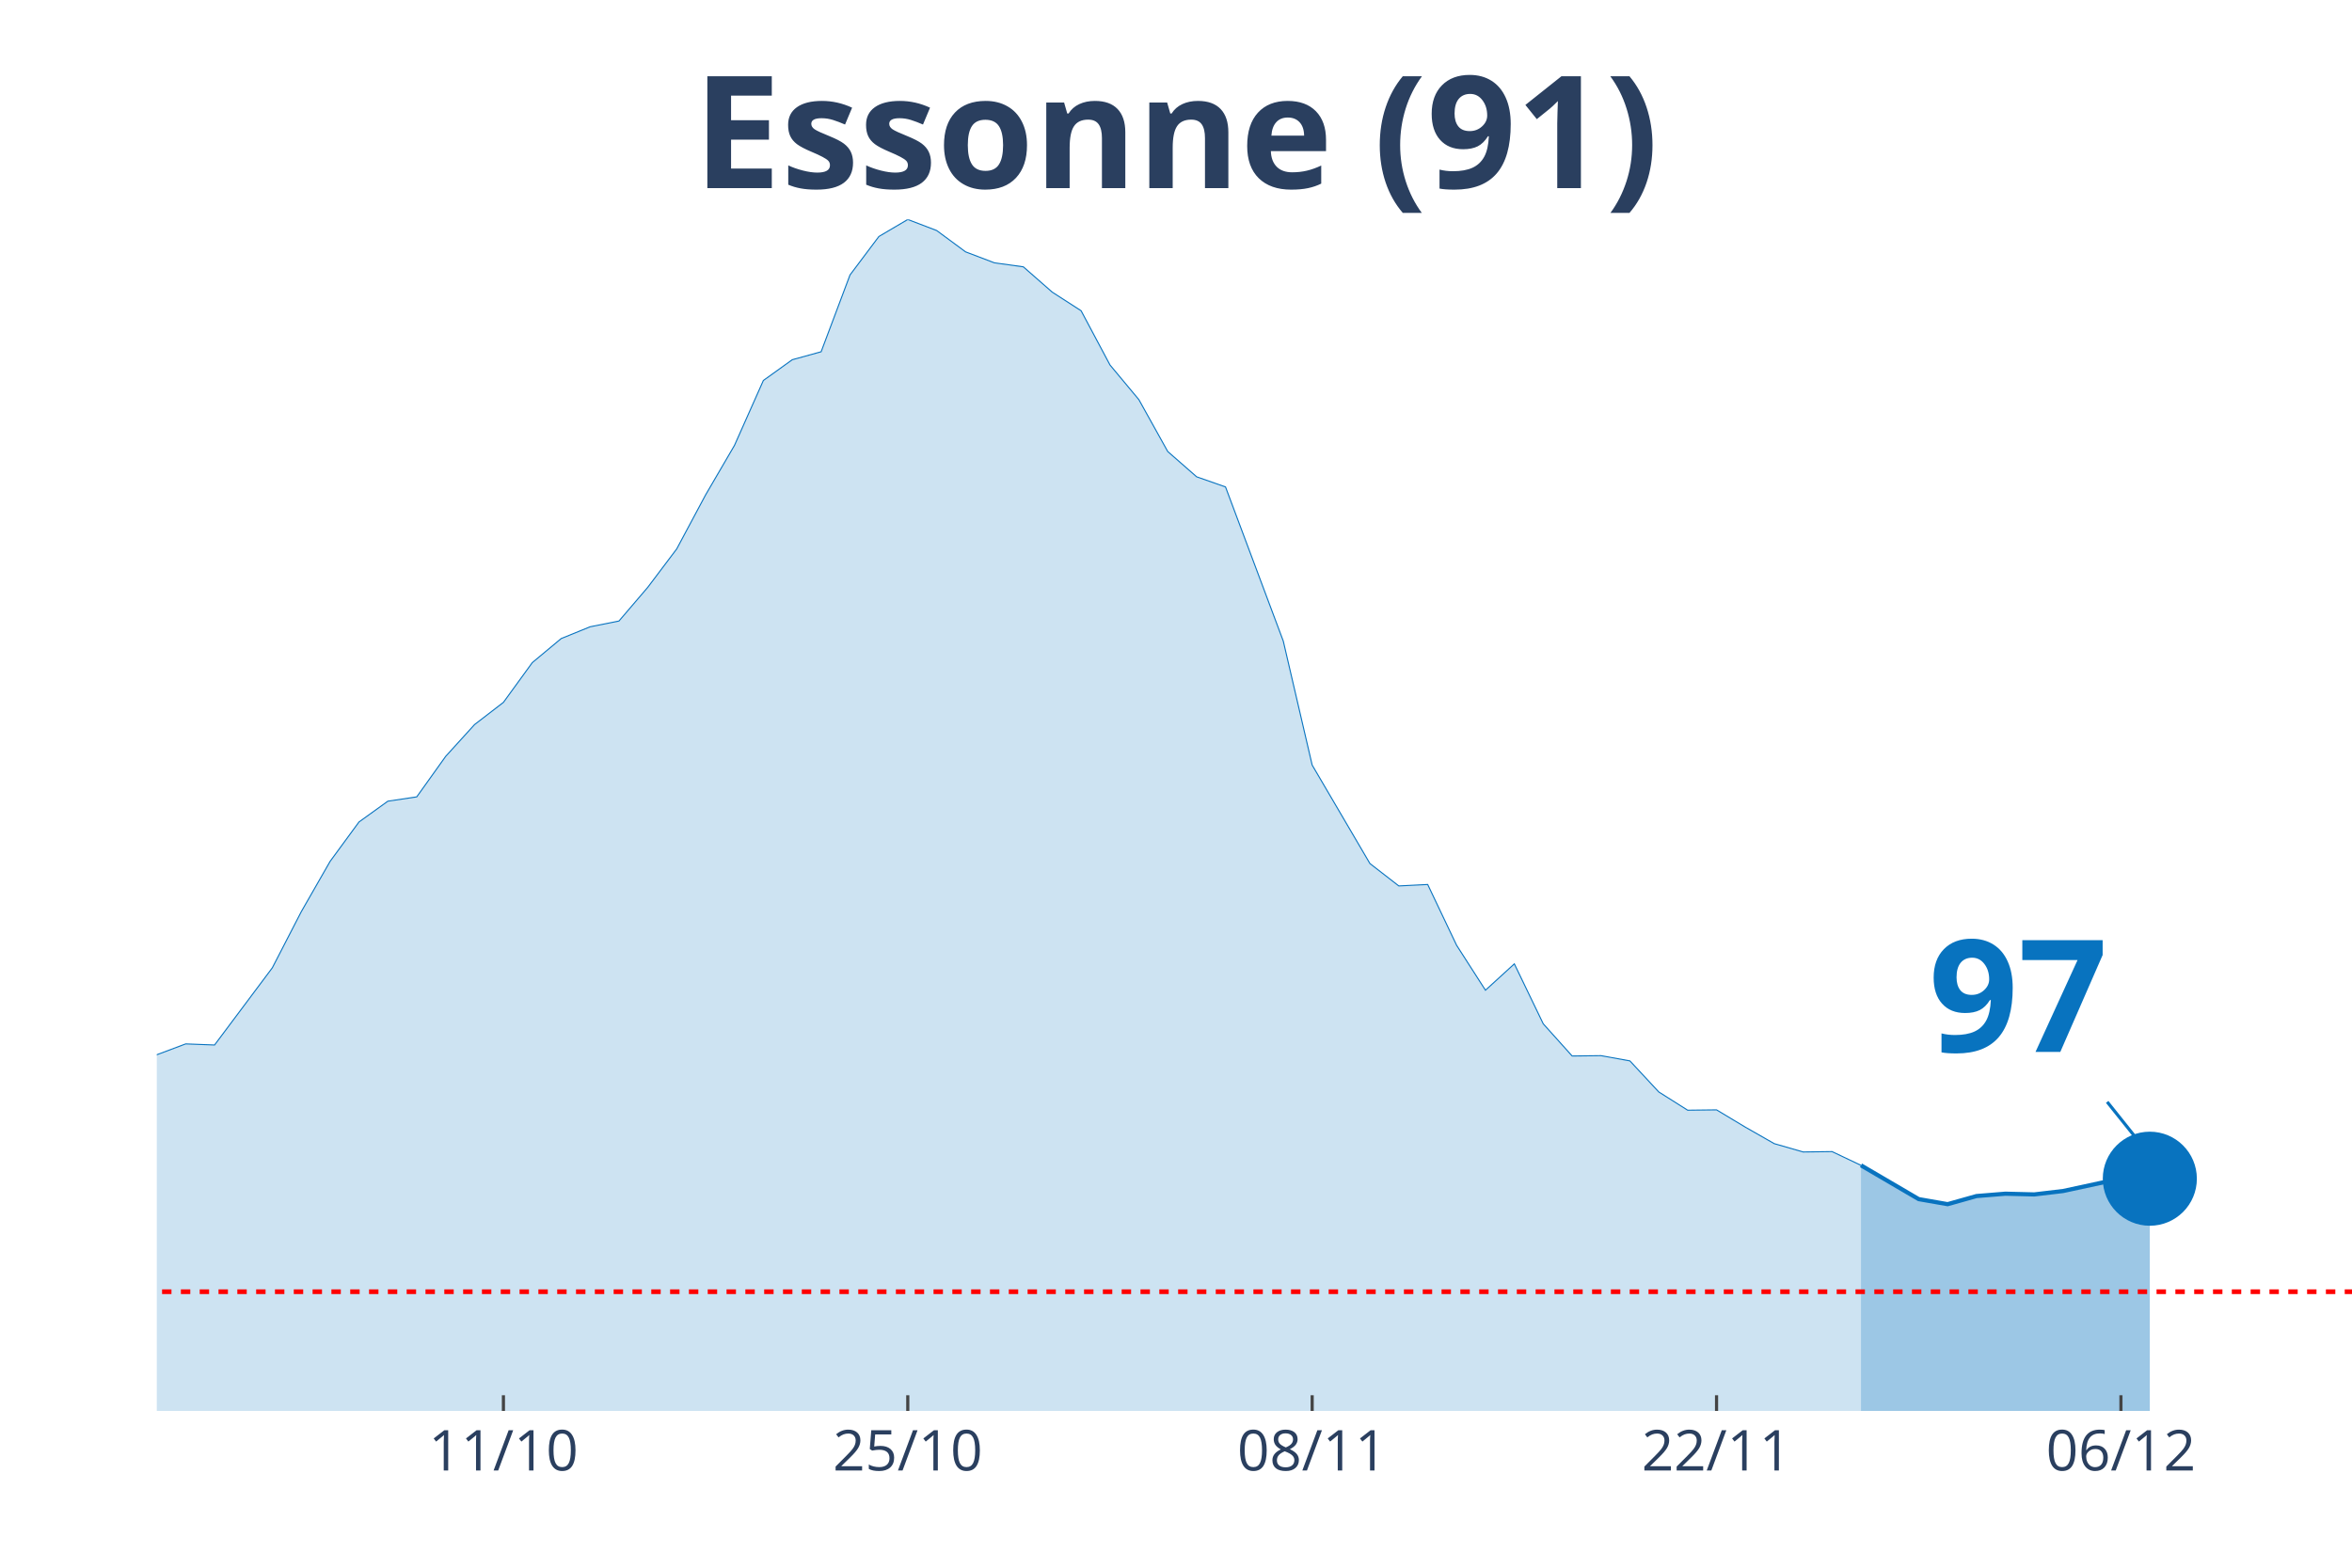
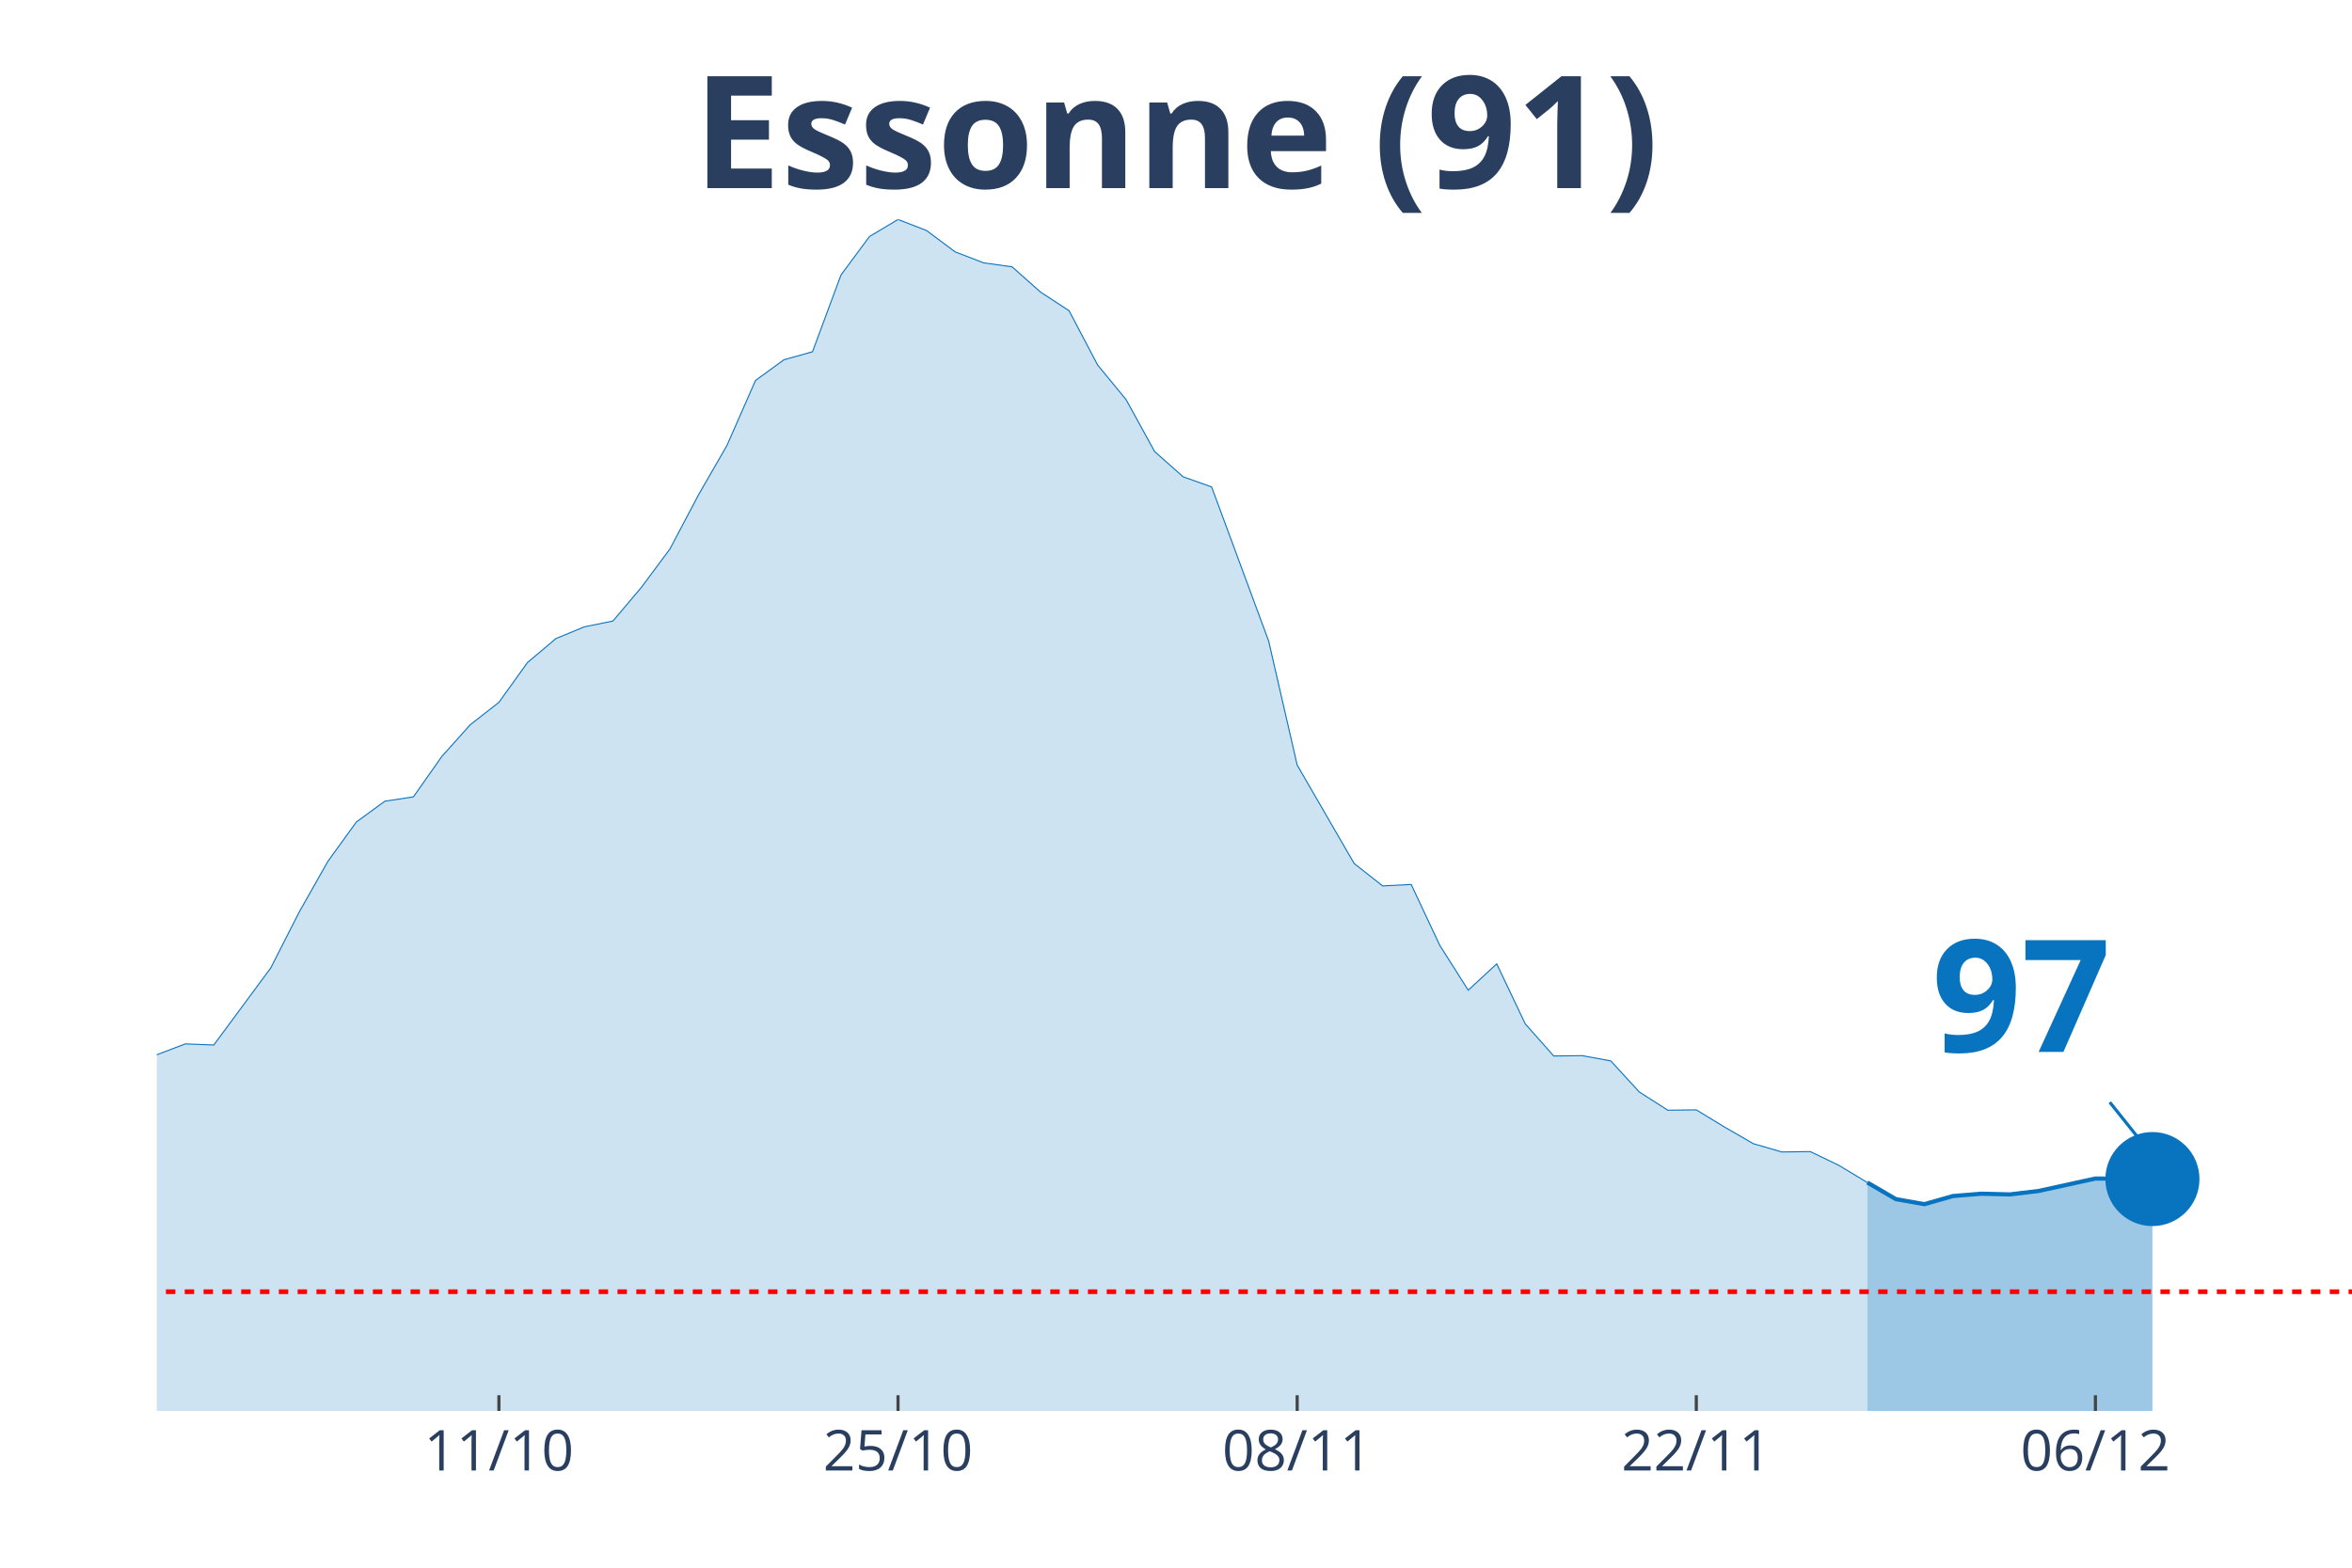
<svg xmlns="http://www.w3.org/2000/svg" class="main-svg" width="1125" height="750" style="" viewBox="0 0 750 500">
  <rect x="0" y="0" width="750" height="500" style="fill: rgb(0, 0, 0); fill-opacity: 0;" />
-   <defs id="defs-91811d">
+   <defs id="defs-182f84">
    <g class="clips">
-       <clipPath id="clip91811dxyplot" class="plotclip">
+       <clipPath id="clip182f84xyplot" class="plotclip">
        <rect width="700" height="380" />
      </clipPath>
-       <clipPath class="axesclip" id="clip91811dx">
+       <clipPath class="axesclip" id="clip182f84x">
        <rect x="50" y="0" width="700" height="500" />
      </clipPath>
-       <clipPath class="axesclip" id="clip91811dy">
+       <clipPath class="axesclip" id="clip182f84y">
        <rect x="0" y="70" width="750" height="380" />
      </clipPath>
-       <clipPath class="axesclip" id="clip91811dxy">
+       <clipPath class="axesclip" id="clip182f84xy">
        <rect x="50" y="70" width="700" height="380" />
      </clipPath>
    </g>
    <g class="gradients" />
  </defs>
  <g class="bglayer">
    <rect class="bg" x="50" y="70" width="700" height="380" style="fill: rgb(0, 0, 0); fill-opacity: 0; stroke-width: 0;" />
  </g>
  <g class="layer-below">
    <g class="imagelayer" />
    <g class="shapelayer" />
  </g>
  <g class="cartesianlayer">
    <g class="subplot xy">
      <g class="layer-subplot">
        <g class="shapelayer" />
        <g class="imagelayer" />
      </g>
      <g class="gridlayer">
        <g class="x">
-           <path class="xgrid crisp" transform="translate(160.53,0)" d="M0,70v380" style="stroke: rgb(255, 255, 255); stroke-opacity: 1; stroke-width: 1px;" />
-           <path class="xgrid crisp" transform="translate(289.47,0)" d="M0,70v380" style="stroke: rgb(255, 255, 255); stroke-opacity: 1; stroke-width: 1px;" />
-           <path class="xgrid crisp" transform="translate(418.42,0)" d="M0,70v380" style="stroke: rgb(255, 255, 255); stroke-opacity: 1; stroke-width: 1px;" />
-           <path class="xgrid crisp" transform="translate(547.37,0)" d="M0,70v380" style="stroke: rgb(255, 255, 255); stroke-opacity: 1; stroke-width: 1px;" />
-           <path class="xgrid crisp" transform="translate(676.32,0)" d="M0,70v380" style="stroke: rgb(255, 255, 255); stroke-opacity: 1; stroke-width: 1px;" />
+           <path class="xgrid crisp" transform="translate(159.09,0)" d="M0,70v380" style="stroke: rgb(255, 255, 255); stroke-opacity: 1; stroke-width: 1px;" />
+           <path class="xgrid crisp" transform="translate(286.36,0)" d="M0,70v380" style="stroke: rgb(255, 255, 255); stroke-opacity: 1; stroke-width: 1px;" />
+           <path class="xgrid crisp" transform="translate(413.64,0)" d="M0,70v380" style="stroke: rgb(255, 255, 255); stroke-opacity: 1; stroke-width: 1px;" />
+           <path class="xgrid crisp" transform="translate(540.91,0)" d="M0,70v380" style="stroke: rgb(255, 255, 255); stroke-opacity: 1; stroke-width: 1px;" />
+           <path class="xgrid crisp" transform="translate(668.18,0)" d="M0,70v380" style="stroke: rgb(255, 255, 255); stroke-opacity: 1; stroke-width: 1px;" />
        </g>
        <g class="y" />
      </g>
      <g class="zerolinelayer" />
      <path class="xlines-below" />
      <path class="ylines-below" />
      <g class="overlines-below" />
      <g class="xaxislayer-below" />
      <g class="yaxislayer-below" />
      <g class="overaxes-below" />
-       <g class="plot" transform="translate(50, 70)" clip-path="url('#clip91811dxyplot')">
+       <g class="plot" transform="translate(50, 70)" clip-path="url('#clip182f84xyplot')">
        <g class="scatterlayer mlayer">
-           <g class="trace scatter trace5b6dbb" style="stroke-miterlimit: 2;">
+           <g class="trace scatter tracec5d7a6" style="stroke-miterlimit: 2;">
            <g class="fills">
              <g>
-                 <path class="js-fill" d="M543.42,380L-1252.63,380L-1252.63,370.32L-1096.05,376.08L-1086.84,375.27L-690.79,374.18L-681.58,372.28L-635.53,368.47L-626.32,368.47L-534.21,360.4L-525,359.71L-451.32,352.28L-442.11,352.51L-368.42,346.74L-359.21,342.31L-313.16,327.67L-303.95,327.67L-248.68,317.12L-239.47,317.29L-202.63,306.92L-193.42,304.03L-175,304.15L-165.79,301.67L-147.37,297.64L-138.16,298.96L-128.95,294.81L-119.74,293.2L-110.53,293.37L-101.32,287.38L-73.68,274.47L-64.47,276.66L-46.05,275.62L-36.84,277.69L-27.63,276.71L-18.42,279.88L-9.21,275.62L0,266.4L9.21,262.94L18.42,263.29L36.84,238.67L46.05,220.81L55.26,204.73L64.47,192.16L73.68,185.53L82.89,184.15L92.11,171.24L101.32,161.1L110.53,154.01L119.74,141.33L128.95,133.66L138.16,129.91L147.37,128.07L156.58,117.29L165.79,105.07L175,87.84L184.21,72.05L193.42,51.35L202.63,44.73L211.84,42.19L221.05,17.69L230.26,5.42L239.47,0L248.68,3.52L257.89,10.32L267.11,13.83L276.32,15.1L285.53,23.17L294.74,29.11L303.95,46.4L313.16,57.46L322.37,74.01L331.58,82.07L340.79,85.3L359.21,134.47L368.42,174.01L386.84,205.42L396.05,212.56L405.26,212.1L414.47,231.47L423.68,245.82L432.89,237.41L442.11,256.54L451.32,266.8L460.53,266.69L469.74,268.36L478.95,278.27L488.16,284.09L497.37,283.98L506.58,289.51L515.79,294.76L525,297.41L534.21,297.29L543.42,301.67" style="fill: rgb(8, 115, 191); fill-opacity: 0.2; stroke-width: 0;" />
+                 <path class="js-fill" d="M545.45,380L-1236.36,380L-1236.36,370.32L-1081.82,376.08L-1072.73,375.27L-681.82,374.18L-672.73,372.28L-627.27,368.47L-618.18,368.47L-527.27,360.4L-518.18,359.71L-445.45,352.28L-436.36,352.51L-363.64,346.74L-354.55,342.31L-309.09,327.67L-300,327.67L-245.45,317.12L-236.36,317.29L-200,306.92L-190.91,304.03L-172.73,304.15L-163.64,301.67L-145.45,297.64L-136.36,298.96L-127.27,294.81L-118.18,293.2L-109.09,293.37L-100,287.38L-72.73,274.47L-63.64,276.66L-45.45,275.62L-36.36,277.69L-27.27,276.71L-18.18,279.88L-9.09,275.62L0,266.4L9.09,262.94L18.18,263.29L36.36,238.67L45.45,220.81L54.55,204.73L63.64,192.16L72.73,185.53L81.82,184.15L90.91,171.24L100,161.1L109.09,154.01L118.18,141.33L127.27,133.66L136.36,129.91L145.45,128.07L154.55,117.29L163.64,105.07L172.73,87.84L181.82,72.05L190.91,51.35L200,44.73L209.09,42.19L218.18,17.69L227.27,5.42L236.36,0L245.45,3.52L254.55,10.32L263.64,13.83L272.73,15.1L281.82,23.17L290.91,29.11L300,46.4L309.09,57.46L318.18,74.01L327.27,82.07L336.36,85.3L354.55,134.47L363.64,174.01L381.82,205.42L390.91,212.56L400,212.1L409.09,231.47L418.18,245.82L427.27,237.41L436.36,256.54L445.45,266.8L454.55,266.69L463.64,268.36L472.73,278.27L481.82,284.09L490.91,283.98L500,289.51L509.09,294.76L518.18,297.41L527.27,297.29L536.36,301.67L545.45,307.15" style="fill: rgb(8, 115, 191); fill-opacity: 0.2; stroke-width: 0;" />
              </g>
            </g>
            <g class="errorbars" />
            <g class="lines">
-               <path class="js-line" d="M-1252.63,370.32L-1096.05,376.08L-1086.84,375.27L-690.79,374.18L-681.58,372.28L-635.53,368.47L-626.32,368.47L-534.21,360.4L-525,359.71L-451.32,352.28L-442.11,352.51L-368.42,346.74L-359.21,342.31L-313.16,327.67L-303.95,327.67L-248.68,317.12L-239.47,317.29L-202.63,306.92L-193.42,304.03L-175,304.15L-165.79,301.67L-147.37,297.64L-138.16,298.96L-128.95,294.81L-119.74,293.2L-110.53,293.37L-101.32,287.38L-73.68,274.47L-64.47,276.66L-46.05,275.62L-36.84,277.69L-27.63,276.71L-18.42,279.88L-9.21,275.62L0,266.4L9.21,262.94L18.42,263.29L36.84,238.67L46.05,220.81L55.26,204.73L64.47,192.16L73.68,185.53L82.89,184.15L92.11,171.24L101.32,161.1L110.53,154.01L119.74,141.33L128.95,133.66L138.16,129.91L147.37,128.07L156.58,117.29L165.79,105.07L175,87.84L184.21,72.05L193.42,51.35L202.63,44.73L211.84,42.19L221.05,17.69L230.26,5.42L239.47,0L248.68,3.52L257.89,10.32L267.11,13.83L276.32,15.1L285.53,23.17L294.74,29.11L303.95,46.4L313.16,57.46L322.37,74.01L331.58,82.07L340.79,85.3L359.21,134.47L368.42,174.01L386.84,205.42L396.05,212.56L405.26,212.1L414.47,231.47L423.68,245.82L432.89,237.41L442.11,256.54L451.32,266.8L460.53,266.69L469.74,268.36L478.95,278.27L488.16,284.09L497.37,283.98L506.58,289.51L515.79,294.76L525,297.41L534.21,297.29L543.42,301.67" style="vector-effect: non-scaling-stroke; fill: none; stroke: rgb(8, 115, 191); stroke-opacity: 1; stroke-width: 0.5px; opacity: 1;" />
+               <path class="js-line" d="M-1236.36,370.32L-1081.82,376.08L-1072.73,375.27L-681.82,374.18L-672.73,372.28L-627.27,368.47L-618.18,368.47L-527.27,360.4L-518.18,359.71L-445.45,352.28L-436.36,352.51L-363.64,346.74L-354.55,342.31L-309.09,327.67L-300,327.67L-245.45,317.12L-236.36,317.29L-200,306.92L-190.91,304.03L-172.73,304.15L-163.64,301.67L-145.45,297.64L-136.36,298.96L-127.27,294.81L-118.18,293.2L-109.09,293.37L-100,287.38L-72.73,274.47L-63.64,276.66L-45.45,275.62L-36.36,277.69L-27.27,276.71L-18.18,279.88L-9.09,275.62L0,266.4L9.09,262.94L18.18,263.29L36.36,238.67L45.45,220.81L54.55,204.73L63.64,192.16L72.73,185.53L81.82,184.15L90.91,171.24L100,161.1L109.09,154.01L118.18,141.33L127.27,133.66L136.36,129.91L145.45,128.07L154.55,117.29L163.64,105.07L172.73,87.84L181.82,72.05L190.91,51.35L200,44.73L209.09,42.19L218.18,17.69L227.27,5.42L236.36,0L245.45,3.52L254.55,10.32L263.64,13.83L272.73,15.1L281.82,23.17L290.91,29.11L300,46.4L309.09,57.46L318.18,74.01L327.27,82.07L336.36,85.3L354.55,134.47L363.64,174.01L381.82,205.42L390.91,212.56L400,212.1L409.09,231.47L418.18,245.82L427.27,237.41L436.36,256.54L445.45,266.8L454.55,266.69L463.64,268.36L472.73,278.27L481.82,284.09L490.91,283.98L500,289.51L509.09,294.76L518.18,297.41L527.27,297.29L536.36,301.67L545.45,307.15" style="vector-effect: non-scaling-stroke; fill: none; stroke: rgb(8, 115, 191); stroke-opacity: 1; stroke-width: 0.5px; opacity: 1;" />
            </g>
            <g class="points" />
            <g class="text" />
          </g>
-           <g class="trace scatter trace1ea554" style="stroke-miterlimit: 2;">
+           <g class="trace scatter trace8b967b" style="stroke-miterlimit: 2;">
            <g class="fills">
              <g>
-                 <path class="js-fill" d="M635.53,380L543.42,380L543.42,301.67L561.84,312.45L571.05,314.06L580.26,311.47L589.47,310.72L598.68,310.95L607.89,309.86L626.32,305.88L635.53,305.94" style="fill: rgb(8, 115, 191); fill-opacity: 0.4; stroke-width: 0;" />
+                 <path class="js-fill" d="M636.36,380L545.45,380L545.45,307.15L554.55,312.45L563.64,314.06L572.73,311.47L581.82,310.72L590.91,310.95L600,309.86L618.18,305.88L627.27,305.94L636.36,306.05" style="fill: rgb(8, 115, 191); fill-opacity: 0.4; stroke-width: 0;" />
              </g>
            </g>
            <g class="errorbars" />
            <g class="lines">
-               <path class="js-line" d="M543.42,301.67L561.84,312.45L571.05,314.06L580.26,311.47L589.47,310.72L598.68,310.95L607.89,309.86L626.32,305.88L635.53,305.94" style="vector-effect: non-scaling-stroke; fill: none; stroke: rgb(8, 115, 191); stroke-opacity: 1; stroke-width: 2px; opacity: 1;" />
+               <path class="js-line" d="M545.45,307.15L554.55,312.45L563.64,314.06L572.73,311.47L581.82,310.72L590.91,310.95L600,309.86L618.18,305.88L627.27,305.94L636.36,306.05" style="vector-effect: non-scaling-stroke; fill: none; stroke: rgb(8, 115, 191); stroke-opacity: 1; stroke-width: 2px; opacity: 1;" />
            </g>
            <g class="points" />
            <g class="text" />
          </g>
-           <g class="trace scatter tracef49257" style="stroke-miterlimit: 2; opacity: 1;">
+           <g class="trace scatter trace8b2242" style="stroke-miterlimit: 2; opacity: 1;">
            <g class="fills" />
            <g class="errorbars" />
            <g class="lines" />
            <g class="points">
-               <path class="point" transform="translate(635.53,305.94)" d="M15,0A15,15 0 1,1 0,-15A15,15 0 0,1 15,0Z" style="opacity: 1; stroke-width: 0px; fill: rgb(8, 115, 191); fill-opacity: 1;" />
+               <path class="point" transform="translate(636.36,306.05)" d="M15,0A15,15 0 1,1 0,-15A15,15 0 0,1 15,0Z" style="opacity: 1; stroke-width: 0px; fill: rgb(8, 115, 191); fill-opacity: 1;" />
            </g>
            <g class="text" />
          </g>
        </g>
      </g>
      <g class="overplot" />
      <path class="xlines-above crisp" style="fill: none; stroke-width: 1px; stroke: rgb(0, 0, 0); stroke-opacity: 0;" d="" />
      <path class="ylines-above crisp" style="fill: none;" d="M0,0" />
      <g class="overlines-above" />
      <g class="xaxislayer-above">
-         <path class="xtick ticks crisp" d="M0,450v-5" transform="translate(160.53,0)" style="stroke: rgb(68, 68, 68); stroke-opacity: 1; stroke-width: 1px;" />
-         <path class="xtick ticks crisp" d="M0,450v-5" transform="translate(289.47,0)" style="stroke: rgb(68, 68, 68); stroke-opacity: 1; stroke-width: 1px;" />
-         <path class="xtick ticks crisp" d="M0,450v-5" transform="translate(418.42,0)" style="stroke: rgb(68, 68, 68); stroke-opacity: 1; stroke-width: 1px;" />
-         <path class="xtick ticks crisp" d="M0,450v-5" transform="translate(547.37,0)" style="stroke: rgb(68, 68, 68); stroke-opacity: 1; stroke-width: 1px;" />
-         <path class="xtick ticks crisp" d="M0,450v-5" transform="translate(676.32,0)" style="stroke: rgb(68, 68, 68); stroke-opacity: 1; stroke-width: 1px;" />
+         <path class="xtick ticks crisp" d="M0,450v-5" transform="translate(159.09,0)" style="stroke: rgb(68, 68, 68); stroke-opacity: 1; stroke-width: 1px;" />
+         <path class="xtick ticks crisp" d="M0,450v-5" transform="translate(286.36,0)" style="stroke: rgb(68, 68, 68); stroke-opacity: 1; stroke-width: 1px;" />
+         <path class="xtick ticks crisp" d="M0,450v-5" transform="translate(413.64,0)" style="stroke: rgb(68, 68, 68); stroke-opacity: 1; stroke-width: 1px;" />
+         <path class="xtick ticks crisp" d="M0,450v-5" transform="translate(540.91,0)" style="stroke: rgb(68, 68, 68); stroke-opacity: 1; stroke-width: 1px;" />
+         <path class="xtick ticks crisp" d="M0,450v-5" transform="translate(668.18,0)" style="stroke: rgb(68, 68, 68); stroke-opacity: 1; stroke-width: 1px;" />
        <g class="xtick">
-           <text text-anchor="middle" x="0" y="469" transform="translate(160.53,0)" style="font-family: 'Open Sans', verdana, arial, sans-serif; font-size: 18px; fill: rgb(42, 63, 95); fill-opacity: 1; white-space: pre;">11/10</text>
+           <text text-anchor="middle" x="0" y="469" transform="translate(159.09,0)" style="font-family: 'Open Sans', verdana, arial, sans-serif; font-size: 18px; fill: rgb(42, 63, 95); fill-opacity: 1; white-space: pre;">11/10</text>
        </g>
        <g class="xtick">
-           <text text-anchor="middle" x="0" y="469" transform="translate(289.47,0)" style="font-family: 'Open Sans', verdana, arial, sans-serif; font-size: 18px; fill: rgb(42, 63, 95); fill-opacity: 1; white-space: pre;">25/10</text>
+           <text text-anchor="middle" x="0" y="469" transform="translate(286.36,0)" style="font-family: 'Open Sans', verdana, arial, sans-serif; font-size: 18px; fill: rgb(42, 63, 95); fill-opacity: 1; white-space: pre;">25/10</text>
        </g>
        <g class="xtick">
-           <text text-anchor="middle" x="0" y="469" transform="translate(418.42,0)" style="font-family: 'Open Sans', verdana, arial, sans-serif; font-size: 18px; fill: rgb(42, 63, 95); fill-opacity: 1; white-space: pre;">08/11</text>
+           <text text-anchor="middle" x="0" y="469" transform="translate(413.64,0)" style="font-family: 'Open Sans', verdana, arial, sans-serif; font-size: 18px; fill: rgb(42, 63, 95); fill-opacity: 1; white-space: pre;">08/11</text>
        </g>
        <g class="xtick">
-           <text text-anchor="middle" x="0" y="469" transform="translate(547.37,0)" style="font-family: 'Open Sans', verdana, arial, sans-serif; font-size: 18px; fill: rgb(42, 63, 95); fill-opacity: 1; white-space: pre;">22/11</text>
+           <text text-anchor="middle" x="0" y="469" transform="translate(540.91,0)" style="font-family: 'Open Sans', verdana, arial, sans-serif; font-size: 18px; fill: rgb(42, 63, 95); fill-opacity: 1; white-space: pre;">22/11</text>
        </g>
        <g class="xtick">
-           <text text-anchor="middle" x="0" y="469" transform="translate(676.32,0)" style="font-family: 'Open Sans', verdana, arial, sans-serif; font-size: 18px; fill: rgb(42, 63, 95); fill-opacity: 1; white-space: pre;">06/12</text>
+           <text text-anchor="middle" x="0" y="469" transform="translate(668.18,0)" style="font-family: 'Open Sans', verdana, arial, sans-serif; font-size: 18px; fill: rgb(42, 63, 95); fill-opacity: 1; white-space: pre;">06/12</text>
        </g>
      </g>
      <g class="yaxislayer-above" />
      <g class="overaxes-above" />
    </g>
  </g>
  <g class="polarlayer" />
  <g class="ternarylayer" />
  <g class="geolayer" />
  <g class="funnelarealayer" />
  <g class="pielayer" />
  <g class="treemaplayer" />
  <g class="sunburstlayer" />
  <g class="glimages" />
-   <defs id="topdefs-91811d">
+   <defs id="topdefs-182f84">
    <g class="clips" />
  </defs>
  <g class="layer-above">
    <g class="imagelayer" />
    <g class="shapelayer">
-       <path data-index="0" fill-rule="evenodd" d="M-5126.32,411.98L1606.58,411.98" clip-path="url('#clip91811dxy')" style="opacity: 1; stroke: rgb(255, 0, 0); stroke-opacity: 1; fill: rgb(0, 0, 0); fill-opacity: 0; stroke-dasharray: 3px, 3px; stroke-width: 1.5px;" />
+       <path data-index="0" fill-rule="evenodd" d="M-5059.09,411.98L1586.36,411.98" clip-path="url('#clip182f84xy')" style="opacity: 1; stroke: rgb(255, 0, 0); stroke-opacity: 1; fill: rgb(0, 0, 0); fill-opacity: 0; stroke-dasharray: 3px, 3px; stroke-width: 1.5px;" />
    </g>
  </g>
  <g class="infolayer">
    <g class="g-gtitle">
      <text class="gtitle" x="375" y="25" text-anchor="middle" dy="0.7em" style="font-family: 'Open Sans', verdana, arial, sans-serif; font-size: 50px; fill: rgb(42, 63, 95); opacity: 1; font-weight: normal; white-space: pre;">
        <tspan style="font-weight:bold">Essonne (91)</tspan>
      </text>
    </g>
    <g class="g-xtitle" />
    <g class="annotation" data-index="0" style="opacity: 1;">
-       <g class="annotation-text-g" transform="rotate(0,643.53,315.94)">
-         <g class="cursor-pointer" transform="translate(600, 280)">
+       <g class="annotation-text-g" transform="rotate(0,644.36,316.05)">
+         <g class="cursor-pointer" transform="translate(601, 280)">
          <rect class="bg" x="0.5" y="0.5" width="86" height="71" style="stroke-width: 1px; stroke: rgb(0, 0, 0); stroke-opacity: 0; fill: rgb(255, 255, 255); fill-opacity: 0.6;" />
          <text class="annotation-text" text-anchor="middle" x="43.531" y="55.5" style="font-family: 'Open Sans', verdana, arial, sans-serif; font-size: 50px; fill: rgb(8, 115, 191); fill-opacity: 1; white-space: pre;">
            <tspan style="font-weight:bold">97 </tspan>
          </text>
        </g>
      </g>
      <g class="annotation-arrow-g" style="opacity: 1;">
-         <path d="M671.93,351.44L683.53,365.94" style="stroke-width: 1px; stroke: rgb(8, 115, 191); stroke-opacity: 1; stroke-dasharray: 0px, 0px, 18.569px, 18.569px;" />
+         <path d="M672.76,351.55L684.36,366.05" style="stroke-width: 1px; stroke: rgb(8, 115, 191); stroke-opacity: 1; stroke-dasharray: 0px, 0px, 18.569px, 18.569px;" />
      </g>
    </g>
  </g>
</svg>
